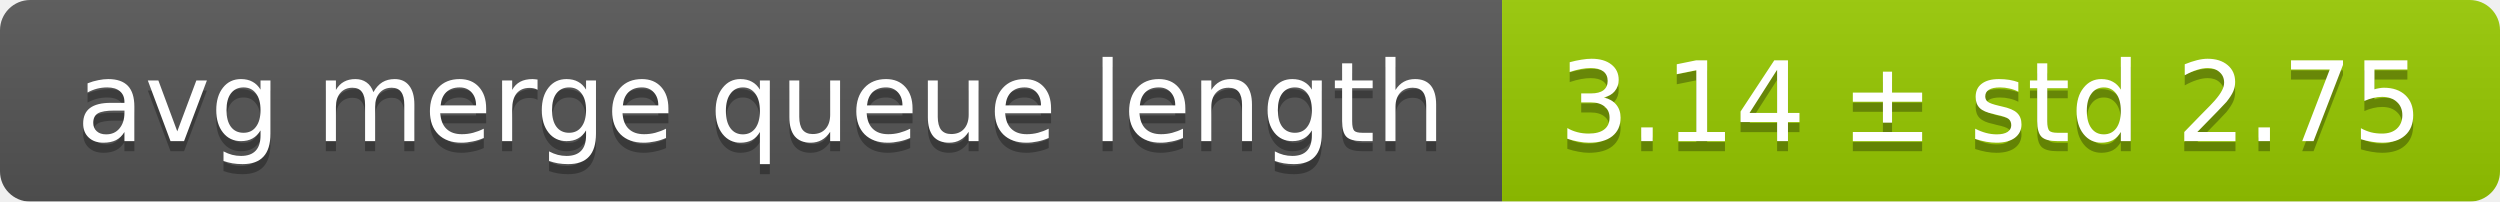
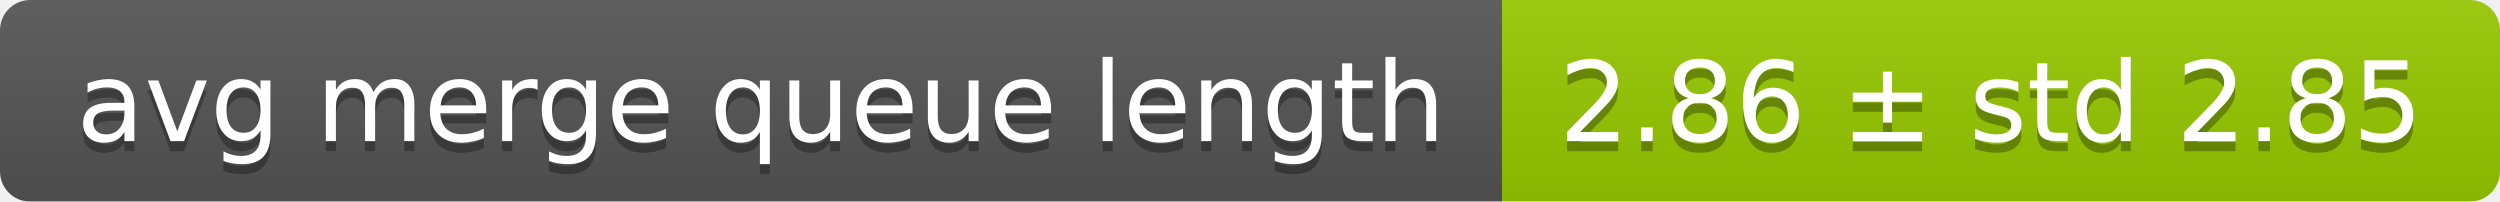
<svg xmlns="http://www.w3.org/2000/svg" width="248" height="20">
  <linearGradient id="smooth" x2="0" y2="100%">
    <stop offset="0" stop-color="#bbb" stop-opacity=".1" />
    <stop offset="1" stop-opacity=".1" />
  </linearGradient>
  <mask id="round">
    <rect width="248" height="20" rx="3" fill="#fff" />
  </mask>
  <g mask="url(#round)">
    <rect width="149" height="20" fill="#555" />
    <rect x="149" width="99" height="20" fill="#97ca00" />
    <rect width="248" height="20" fill="url(#smooth)" />
  </g>
  <g fill="#fff" text-anchor="middle" font-family="DejaVu Sans,Verdana,Geneva,sans-serif" font-size="11">
    <text x="75.5" y="15" fill="#010101" fill-opacity=".3">avg merge queue length</text>
    <text x="75.5" y="14">avg merge queue length</text>
-     <text x="197.5" y="15" fill="#010101" fill-opacity=".3">3.14 ± std 2.75</text>
-     <text x="197.5" y="14">3.14 ± std 2.75</text>
+     <text x="197.5" y="15" fill="#010101" fill-opacity=".3">2.86 ± std 2.85</text>
+     <text x="197.5" y="14">2.86 ± std 2.85</text>
  </g>
</svg>
